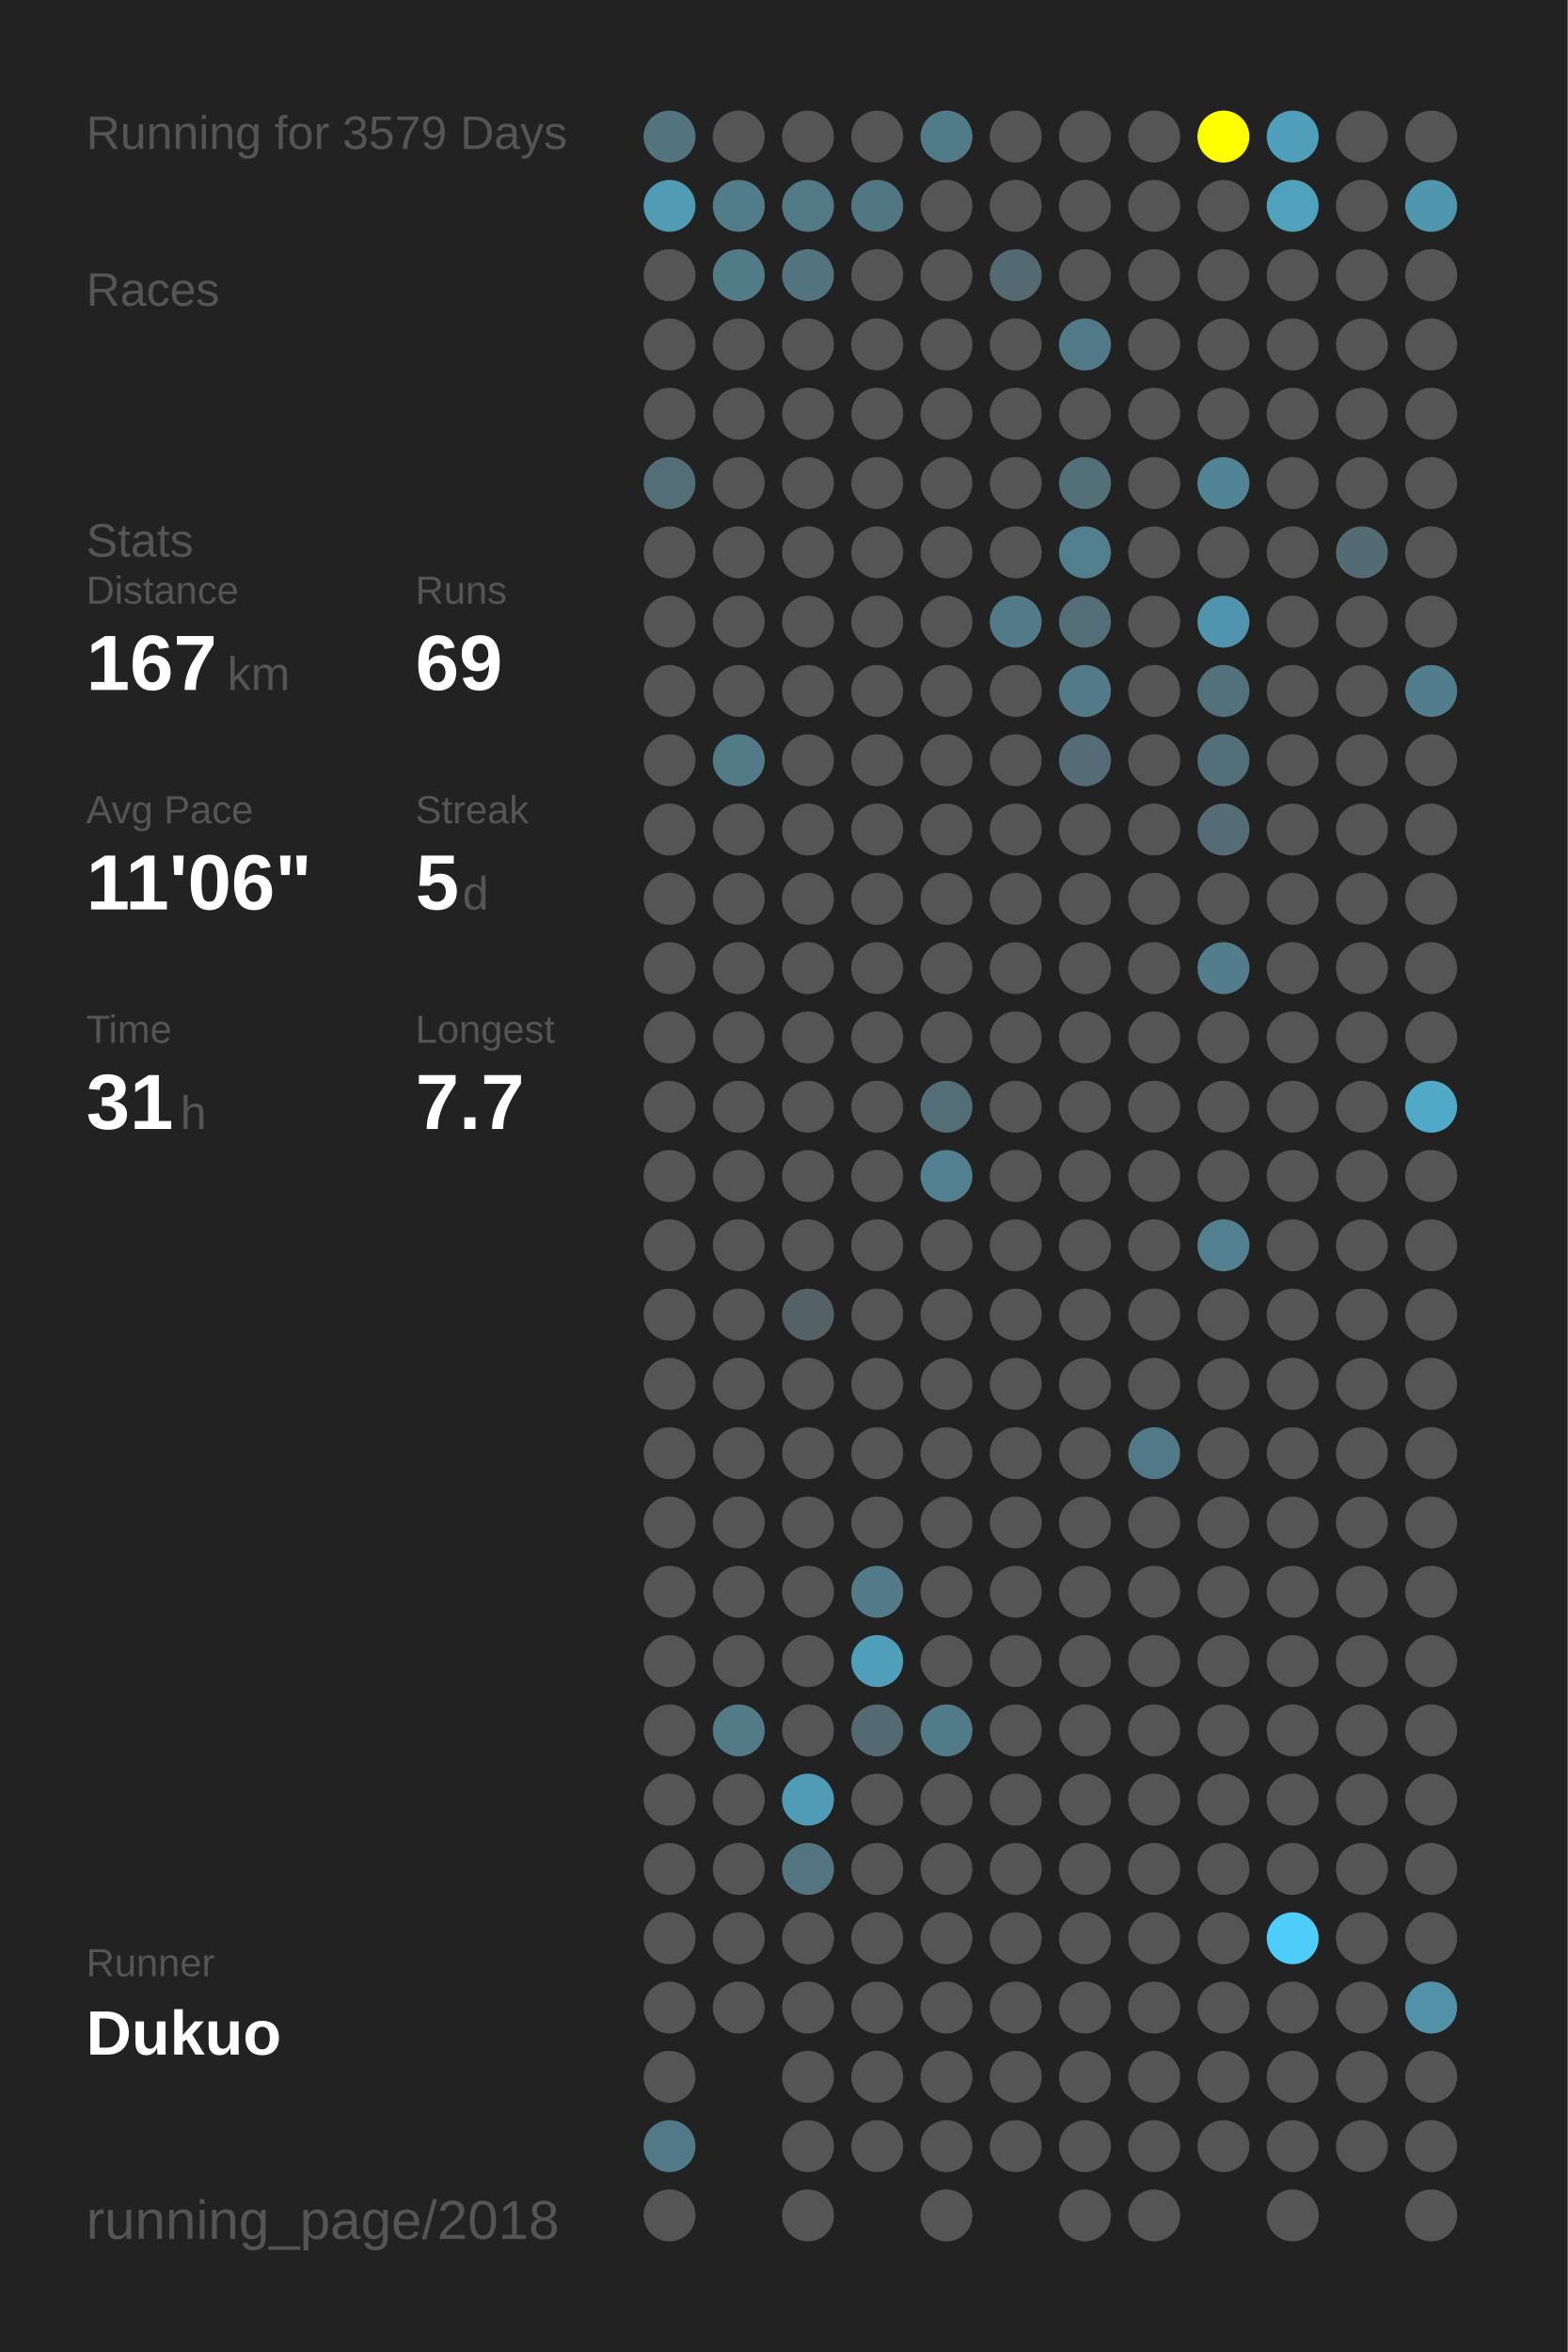
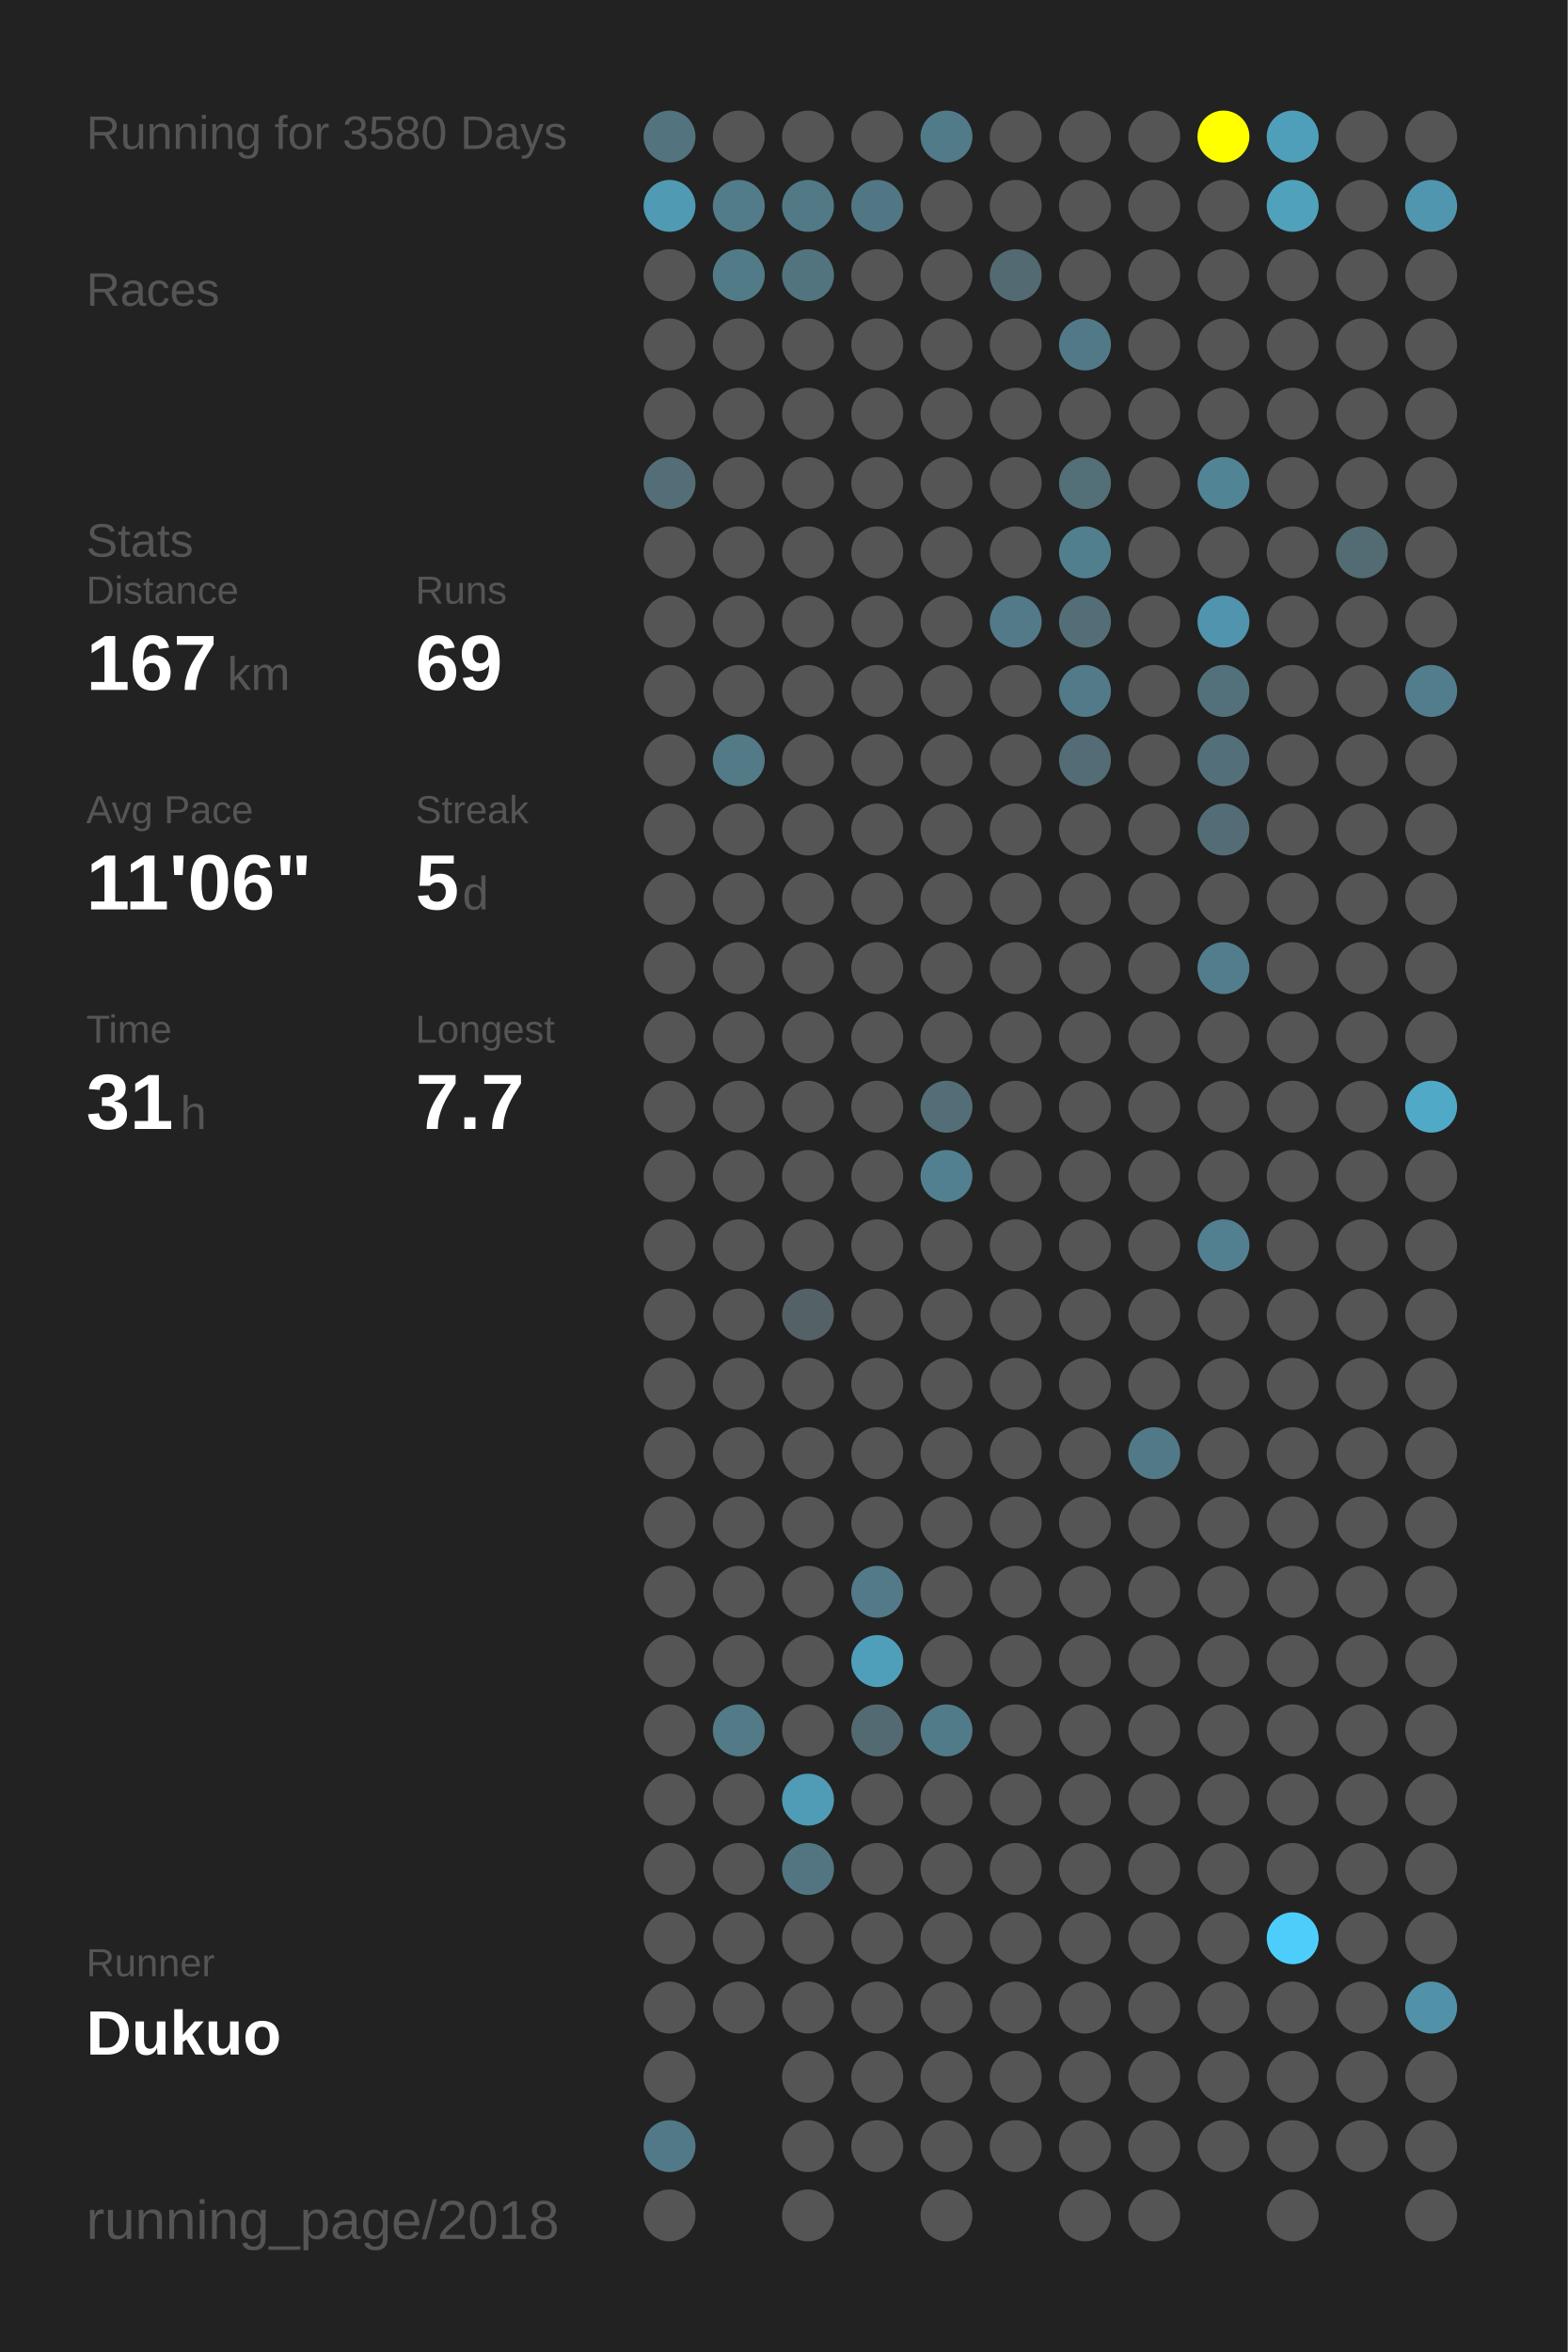
<svg xmlns="http://www.w3.org/2000/svg" baseProfile="full" height="300mm" version="1.1" viewBox="0,0,200,300" width="200mm">
  <defs />
  <rect fill="#222222" height="300" width="200" x="0" y="0" />
-   <text fill="#555555" style="font-size:6px; font-family:Arial;" x="11" y="19">Running for 3579 Days</text>
+   <text fill="#555555" style="font-size:6px; font-family:Arial;" x="11" y="19">Running for 3580 Days</text>
  <text fill="#555555" style="font-size:6px; font-family:Arial;" x="11" y="39">Races</text>
  <text fill="#555555" style="font-size:6px; font-family:Arial;" x="11" y="71">Stats</text>
  <text fill="#555555" style="font-size:5px; font-family:Arial;" x="11" y="77">Distance</text>
  <text fill="#FFFFFF" style="font-size:10px; font-family:Arial; font-weight:bold;" x="11" y="88">167</text>
  <text fill="#555555" style="font-size:6px; font-family:Arial;" x="29" y="88">km</text>
  <text fill="#555555" style="font-size:5px; font-family:Arial;" x="53" y="77">Runs</text>
  <text fill="#FFFFFF" style="font-size:10px; font-family:Arial; font-weight:bold;" x="53" y="88">69</text>
  <text fill="#555555" style="font-size:5px; font-family:Arial;" x="11" y="105">Avg Pace</text>
  <text fill="#FFFFFF" style="font-size:10px; font-family:Arial; font-weight:bold;" x="11" y="116">11'06"</text>
  <text fill="#555555" style="font-size:5px; font-family:Arial;" x="53" y="105">Streak</text>
  <text fill="#FFFFFF" style="font-size:10px; font-family:Arial; font-weight:bold;" x="53" y="116">5</text>
  <text fill="#555555" style="font-size:6px; font-family:Arial;" x="59" y="116">d</text>
  <text fill="#555555" style="font-size:5px; font-family:Arial;" x="11" y="133">Time</text>
  <text fill="#FFFFFF" style="font-size:10px; font-family:Arial; font-weight:bold;" x="11" y="144">31</text>
  <text fill="#555555" style="font-size:6px; font-family:Arial;" x="23" y="144">h</text>
  <text fill="#555555" style="font-size:5px; font-family:Arial;" x="53" y="133">Longest</text>
  <text fill="#FFFFFF" style="font-size:10px; font-family:Arial; font-weight:bold;" x="53" y="144">7.7</text>
  <text fill="#555555" style="font-size:5px; font-family:Arial;" x="11" y="252.065">Runner</text>
  <text fill="#FFFFFF" style="font-size:8px; font-family:Arial; font-weight:bold;" x="11" y="262.065">Dukuo</text>
  <text fill="#555555" style="font-size:7px; font-family:Arial;" x="11" y="285.581">running_page/2018</text>
  <circle cx="85.417" cy="17.419" fill="#53737e" r="3.312" />
  <circle cx="85.417" cy="26.258" fill="#509ab3" r="3.312" />
  <circle cx="85.417" cy="35.097" fill="#555555" r="3.312" />
  <circle cx="85.417" cy="43.935" fill="#555555" r="3.312" />
  <circle cx="85.417" cy="52.774" fill="#555555" r="3.312" />
  <circle cx="85.417" cy="61.613" fill="#536e77" r="3.312" />
  <circle cx="85.417" cy="70.452" fill="#555555" r="3.312" />
  <circle cx="85.417" cy="79.29" fill="#555555" r="3.312" />
  <circle cx="85.417" cy="88.129" fill="#555555" r="3.312" />
  <circle cx="85.417" cy="96.968" fill="#555555" r="3.312" />
  <circle cx="85.417" cy="105.806" fill="#555555" r="3.312" />
  <circle cx="85.417" cy="114.645" fill="#555555" r="3.312" />
  <circle cx="85.417" cy="123.484" fill="#555555" r="3.312" />
  <circle cx="85.417" cy="132.323" fill="#555555" r="3.312" />
  <circle cx="85.417" cy="141.161" fill="#555555" r="3.312" />
  <circle cx="85.417" cy="150" fill="#555555" r="3.312" />
  <circle cx="85.417" cy="158.839" fill="#555555" r="3.312" />
  <circle cx="85.417" cy="167.677" fill="#555555" r="3.312" />
  <circle cx="85.417" cy="176.516" fill="#555555" r="3.312" />
  <circle cx="85.417" cy="185.355" fill="#555555" r="3.312" />
  <circle cx="85.417" cy="194.194" fill="#555555" r="3.312" />
  <circle cx="85.417" cy="203.032" fill="#555555" r="3.312" />
  <circle cx="85.417" cy="211.871" fill="#555555" r="3.312" />
  <circle cx="85.417" cy="220.71" fill="#555555" r="3.312" />
  <circle cx="85.417" cy="229.548" fill="#555555" r="3.312" />
  <circle cx="85.417" cy="238.387" fill="#555555" r="3.312" />
  <circle cx="85.417" cy="247.226" fill="#555555" r="3.312" />
  <circle cx="85.417" cy="256.065" fill="#555555" r="3.312" />
  <circle cx="85.417" cy="264.903" fill="#555555" r="3.312" />
  <circle cx="85.417" cy="273.742" fill="#527987" r="3.312" />
  <circle cx="85.417" cy="282.581" fill="#555555" r="3.312" />
  <circle cx="94.25" cy="17.419" fill="#555555" r="3.312" />
  <circle cx="94.25" cy="26.258" fill="#527c8a" r="3.312" />
  <circle cx="94.25" cy="35.097" fill="#527b88" r="3.312" />
  <circle cx="94.25" cy="43.935" fill="#555555" r="3.312" />
  <circle cx="94.25" cy="52.774" fill="#555555" r="3.312" />
  <circle cx="94.25" cy="61.613" fill="#555555" r="3.312" />
  <circle cx="94.25" cy="70.452" fill="#555555" r="3.312" />
  <circle cx="94.25" cy="79.29" fill="#555555" r="3.312" />
  <circle cx="94.25" cy="88.129" fill="#555555" r="3.312" />
  <circle cx="94.25" cy="96.968" fill="#527a87" r="3.312" />
  <circle cx="94.25" cy="105.806" fill="#555555" r="3.312" />
  <circle cx="94.25" cy="114.645" fill="#555555" r="3.312" />
  <circle cx="94.25" cy="123.484" fill="#555555" r="3.312" />
  <circle cx="94.25" cy="132.323" fill="#555555" r="3.312" />
  <circle cx="94.25" cy="141.161" fill="#555555" r="3.312" />
  <circle cx="94.25" cy="150" fill="#555555" r="3.312" />
  <circle cx="94.25" cy="158.839" fill="#555555" r="3.312" />
  <circle cx="94.25" cy="167.677" fill="#555555" r="3.312" />
  <circle cx="94.25" cy="176.516" fill="#555555" r="3.312" />
  <circle cx="94.25" cy="185.355" fill="#555555" r="3.312" />
  <circle cx="94.25" cy="194.194" fill="#555555" r="3.312" />
  <circle cx="94.25" cy="203.032" fill="#555555" r="3.312" />
  <circle cx="94.25" cy="211.871" fill="#555555" r="3.312" />
  <circle cx="94.25" cy="220.71" fill="#527a87" r="3.312" />
  <circle cx="94.25" cy="229.548" fill="#555555" r="3.312" />
  <circle cx="94.25" cy="238.387" fill="#555555" r="3.312" />
  <circle cx="94.25" cy="247.226" fill="#555555" r="3.312" />
  <circle cx="94.25" cy="256.065" fill="#555555" r="3.312" />
  <circle cx="103.083" cy="17.419" fill="#555555" r="3.312" />
  <circle cx="103.083" cy="26.258" fill="#527986" r="3.312" />
  <circle cx="103.083" cy="35.097" fill="#52747f" r="3.312" />
  <circle cx="103.083" cy="43.935" fill="#555555" r="3.312" />
  <circle cx="103.083" cy="52.774" fill="#555555" r="3.312" />
  <circle cx="103.083" cy="61.613" fill="#555555" r="3.312" />
  <circle cx="103.083" cy="70.452" fill="#555555" r="3.312" />
  <circle cx="103.083" cy="79.29" fill="#555555" r="3.312" />
  <circle cx="103.083" cy="88.129" fill="#555555" r="3.312" />
  <circle cx="103.083" cy="96.968" fill="#555555" r="3.312" />
  <circle cx="103.083" cy="105.806" fill="#555555" r="3.312" />
  <circle cx="103.083" cy="114.645" fill="#555555" r="3.312" />
  <circle cx="103.083" cy="123.484" fill="#555555" r="3.312" />
  <circle cx="103.083" cy="132.323" fill="#555555" r="3.312" />
  <circle cx="103.083" cy="141.161" fill="#555555" r="3.312" />
  <circle cx="103.083" cy="150" fill="#555555" r="3.312" />
  <circle cx="103.083" cy="158.839" fill="#555555" r="3.312" />
  <circle cx="103.083" cy="167.677" fill="#546166" r="3.312" />
  <circle cx="103.083" cy="176.516" fill="#555555" r="3.312" />
  <circle cx="103.083" cy="185.355" fill="#555555" r="3.312" />
  <circle cx="103.083" cy="194.194" fill="#555555" r="3.312" />
  <circle cx="103.083" cy="203.032" fill="#555555" r="3.312" />
  <circle cx="103.083" cy="211.871" fill="#555555" r="3.312" />
  <circle cx="103.083" cy="220.71" fill="#555555" r="3.312" />
  <circle cx="103.083" cy="229.548" fill="#509cb6" r="3.312" />
  <circle cx="103.083" cy="238.387" fill="#527581" r="3.312" />
  <circle cx="103.083" cy="247.226" fill="#555555" r="3.312" />
  <circle cx="103.083" cy="256.065" fill="#555555" r="3.312" />
  <circle cx="103.083" cy="264.903" fill="#555555" r="3.312" />
  <circle cx="103.083" cy="273.742" fill="#555555" r="3.312" />
  <circle cx="103.083" cy="282.581" fill="#555555" r="3.312" />
  <circle cx="111.917" cy="17.419" fill="#555555" r="3.312" />
  <circle cx="111.917" cy="26.258" fill="#527784" r="3.312" />
  <circle cx="111.917" cy="35.097" fill="#555555" r="3.312" />
  <circle cx="111.917" cy="43.935" fill="#555555" r="3.312" />
  <circle cx="111.917" cy="52.774" fill="#555555" r="3.312" />
  <circle cx="111.917" cy="61.613" fill="#555555" r="3.312" />
  <circle cx="111.917" cy="70.452" fill="#555555" r="3.312" />
  <circle cx="111.917" cy="79.29" fill="#555555" r="3.312" />
  <circle cx="111.917" cy="88.129" fill="#555555" r="3.312" />
  <circle cx="111.917" cy="96.968" fill="#555555" r="3.312" />
  <circle cx="111.917" cy="105.806" fill="#555555" r="3.312" />
  <circle cx="111.917" cy="114.645" fill="#555555" r="3.312" />
  <circle cx="111.917" cy="123.484" fill="#555555" r="3.312" />
  <circle cx="111.917" cy="132.323" fill="#555555" r="3.312" />
  <circle cx="111.917" cy="141.161" fill="#555555" r="3.312" />
  <circle cx="111.917" cy="150" fill="#555555" r="3.312" />
  <circle cx="111.917" cy="158.839" fill="#555555" r="3.312" />
  <circle cx="111.917" cy="167.677" fill="#555555" r="3.312" />
  <circle cx="111.917" cy="176.516" fill="#555555" r="3.312" />
  <circle cx="111.917" cy="185.355" fill="#555555" r="3.312" />
  <circle cx="111.917" cy="194.194" fill="#555555" r="3.312" />
  <circle cx="111.917" cy="203.032" fill="#527a88" r="3.312" />
  <circle cx="111.917" cy="211.871" fill="#509fba" r="3.312" />
  <circle cx="111.917" cy="220.71" fill="#536a72" r="3.312" />
  <circle cx="111.917" cy="229.548" fill="#555555" r="3.312" />
  <circle cx="111.917" cy="238.387" fill="#555555" r="3.312" />
  <circle cx="111.917" cy="247.226" fill="#555555" r="3.312" />
  <circle cx="111.917" cy="256.065" fill="#555555" r="3.312" />
  <circle cx="111.917" cy="264.903" fill="#555555" r="3.312" />
  <circle cx="111.917" cy="273.742" fill="#555555" r="3.312" />
  <circle cx="120.75" cy="17.419" fill="#527b89" r="3.312" />
  <circle cx="120.75" cy="26.258" fill="#555555" r="3.312" />
  <circle cx="120.75" cy="35.097" fill="#555555" r="3.312" />
  <circle cx="120.75" cy="43.935" fill="#555555" r="3.312" />
  <circle cx="120.75" cy="52.774" fill="#555555" r="3.312" />
  <circle cx="120.75" cy="61.613" fill="#555555" r="3.312" />
  <circle cx="120.75" cy="70.452" fill="#555555" r="3.312" />
  <circle cx="120.75" cy="79.29" fill="#555555" r="3.312" />
  <circle cx="120.75" cy="88.129" fill="#555555" r="3.312" />
  <circle cx="120.75" cy="96.968" fill="#555555" r="3.312" />
  <circle cx="120.75" cy="105.806" fill="#555555" r="3.312" />
  <circle cx="120.75" cy="114.645" fill="#555555" r="3.312" />
  <circle cx="120.75" cy="123.484" fill="#555555" r="3.312" />
  <circle cx="120.75" cy="132.323" fill="#555555" r="3.312" />
  <circle cx="120.75" cy="141.161" fill="#536e77" r="3.312" />
  <circle cx="120.75" cy="150" fill="#528090" r="3.312" />
  <circle cx="120.75" cy="158.839" fill="#555555" r="3.312" />
  <circle cx="120.75" cy="167.677" fill="#555555" r="3.312" />
  <circle cx="120.75" cy="176.516" fill="#555555" r="3.312" />
  <circle cx="120.75" cy="185.355" fill="#555555" r="3.312" />
  <circle cx="120.75" cy="194.194" fill="#555555" r="3.312" />
  <circle cx="120.75" cy="203.032" fill="#555555" r="3.312" />
  <circle cx="120.75" cy="211.871" fill="#555555" r="3.312" />
  <circle cx="120.75" cy="220.71" fill="#527b89" r="3.312" />
  <circle cx="120.75" cy="229.548" fill="#555555" r="3.312" />
  <circle cx="120.75" cy="238.387" fill="#555555" r="3.312" />
  <circle cx="120.75" cy="247.226" fill="#555555" r="3.312" />
  <circle cx="120.75" cy="256.065" fill="#555555" r="3.312" />
  <circle cx="120.75" cy="264.903" fill="#555555" r="3.312" />
  <circle cx="120.75" cy="273.742" fill="#555555" r="3.312" />
  <circle cx="120.75" cy="282.581" fill="#555555" r="3.312" />
  <circle cx="129.583" cy="17.419" fill="#555555" r="3.312" />
  <circle cx="129.583" cy="26.258" fill="#555555" r="3.312" />
  <circle cx="129.583" cy="35.097" fill="#536a72" r="3.312" />
  <circle cx="129.583" cy="43.935" fill="#555555" r="3.312" />
  <circle cx="129.583" cy="52.774" fill="#555555" r="3.312" />
  <circle cx="129.583" cy="61.613" fill="#555555" r="3.312" />
  <circle cx="129.583" cy="70.452" fill="#555555" r="3.312" />
  <circle cx="129.583" cy="79.29" fill="#527a88" r="3.312" />
  <circle cx="129.583" cy="88.129" fill="#555555" r="3.312" />
  <circle cx="129.583" cy="96.968" fill="#555555" r="3.312" />
  <circle cx="129.583" cy="105.806" fill="#555555" r="3.312" />
  <circle cx="129.583" cy="114.645" fill="#555555" r="3.312" />
  <circle cx="129.583" cy="123.484" fill="#555555" r="3.312" />
  <circle cx="129.583" cy="132.323" fill="#555555" r="3.312" />
  <circle cx="129.583" cy="141.161" fill="#555555" r="3.312" />
  <circle cx="129.583" cy="150" fill="#555555" r="3.312" />
  <circle cx="129.583" cy="158.839" fill="#555555" r="3.312" />
  <circle cx="129.583" cy="167.677" fill="#555555" r="3.312" />
  <circle cx="129.583" cy="176.516" fill="#555555" r="3.312" />
  <circle cx="129.583" cy="185.355" fill="#555555" r="3.312" />
  <circle cx="129.583" cy="194.194" fill="#555555" r="3.312" />
  <circle cx="129.583" cy="203.032" fill="#555555" r="3.312" />
  <circle cx="129.583" cy="211.871" fill="#555555" r="3.312" />
  <circle cx="129.583" cy="220.71" fill="#555555" r="3.312" />
  <circle cx="129.583" cy="229.548" fill="#555555" r="3.312" />
  <circle cx="129.583" cy="238.387" fill="#555555" r="3.312" />
  <circle cx="129.583" cy="247.226" fill="#555555" r="3.312" />
  <circle cx="129.583" cy="256.065" fill="#555555" r="3.312" />
  <circle cx="129.583" cy="264.903" fill="#555555" r="3.312" />
  <circle cx="129.583" cy="273.742" fill="#555555" r="3.312" />
  <circle cx="138.417" cy="17.419" fill="#555555" r="3.312" />
  <circle cx="138.417" cy="26.258" fill="#555555" r="3.312" />
  <circle cx="138.417" cy="35.097" fill="#555555" r="3.312" />
  <circle cx="138.417" cy="43.935" fill="#527987" r="3.312" />
  <circle cx="138.417" cy="52.774" fill="#555555" r="3.312" />
  <circle cx="138.417" cy="61.613" fill="#536f78" r="3.312" />
  <circle cx="138.417" cy="70.452" fill="#527f8e" r="3.312" />
  <circle cx="138.417" cy="79.29" fill="#536e77" r="3.312" />
  <circle cx="138.417" cy="88.129" fill="#527a88" r="3.312" />
  <circle cx="138.417" cy="96.968" fill="#536c75" r="3.312" />
  <circle cx="138.417" cy="105.806" fill="#555555" r="3.312" />
  <circle cx="138.417" cy="114.645" fill="#555555" r="3.312" />
  <circle cx="138.417" cy="123.484" fill="#555555" r="3.312" />
  <circle cx="138.417" cy="132.323" fill="#555555" r="3.312" />
  <circle cx="138.417" cy="141.161" fill="#555555" r="3.312" />
  <circle cx="138.417" cy="150" fill="#555555" r="3.312" />
  <circle cx="138.417" cy="158.839" fill="#555555" r="3.312" />
  <circle cx="138.417" cy="167.677" fill="#555555" r="3.312" />
  <circle cx="138.417" cy="176.516" fill="#555555" r="3.312" />
  <circle cx="138.417" cy="185.355" fill="#555555" r="3.312" />
  <circle cx="138.417" cy="194.194" fill="#555555" r="3.312" />
  <circle cx="138.417" cy="203.032" fill="#555555" r="3.312" />
  <circle cx="138.417" cy="211.871" fill="#555555" r="3.312" />
  <circle cx="138.417" cy="220.71" fill="#555555" r="3.312" />
  <circle cx="138.417" cy="229.548" fill="#555555" r="3.312" />
  <circle cx="138.417" cy="238.387" fill="#555555" r="3.312" />
  <circle cx="138.417" cy="247.226" fill="#555555" r="3.312" />
  <circle cx="138.417" cy="256.065" fill="#555555" r="3.312" />
  <circle cx="138.417" cy="264.903" fill="#555555" r="3.312" />
  <circle cx="138.417" cy="273.742" fill="#555555" r="3.312" />
  <circle cx="138.417" cy="282.581" fill="#555555" r="3.312" />
  <circle cx="147.25" cy="17.419" fill="#555555" r="3.312" />
  <circle cx="147.25" cy="26.258" fill="#555555" r="3.312" />
  <circle cx="147.25" cy="35.097" fill="#555555" r="3.312" />
  <circle cx="147.25" cy="43.935" fill="#555555" r="3.312" />
  <circle cx="147.25" cy="52.774" fill="#555555" r="3.312" />
  <circle cx="147.25" cy="61.613" fill="#555555" r="3.312" />
  <circle cx="147.25" cy="70.452" fill="#555555" r="3.312" />
  <circle cx="147.25" cy="79.29" fill="#555555" r="3.312" />
  <circle cx="147.25" cy="88.129" fill="#555555" r="3.312" />
  <circle cx="147.25" cy="96.968" fill="#555555" r="3.312" />
  <circle cx="147.25" cy="105.806" fill="#555555" r="3.312" />
  <circle cx="147.25" cy="114.645" fill="#555555" r="3.312" />
  <circle cx="147.25" cy="123.484" fill="#555555" r="3.312" />
  <circle cx="147.25" cy="132.323" fill="#555555" r="3.312" />
  <circle cx="147.25" cy="141.161" fill="#555555" r="3.312" />
  <circle cx="147.25" cy="150" fill="#555555" r="3.312" />
  <circle cx="147.25" cy="158.839" fill="#555555" r="3.312" />
  <circle cx="147.25" cy="167.677" fill="#555555" r="3.312" />
  <circle cx="147.25" cy="176.516" fill="#555555" r="3.312" />
  <circle cx="147.25" cy="185.355" fill="#527987" r="3.312" />
  <circle cx="147.25" cy="194.194" fill="#555555" r="3.312" />
  <circle cx="147.25" cy="203.032" fill="#555555" r="3.312" />
  <circle cx="147.25" cy="211.871" fill="#555555" r="3.312" />
  <circle cx="147.25" cy="220.71" fill="#555555" r="3.312" />
  <circle cx="147.25" cy="229.548" fill="#555555" r="3.312" />
  <circle cx="147.25" cy="238.387" fill="#555555" r="3.312" />
  <circle cx="147.25" cy="247.226" fill="#555555" r="3.312" />
  <circle cx="147.25" cy="256.065" fill="#555555" r="3.312" />
  <circle cx="147.25" cy="264.903" fill="#555555" r="3.312" />
  <circle cx="147.25" cy="273.742" fill="#555555" r="3.312" />
  <circle cx="147.25" cy="282.581" fill="#555555" r="3.312" />
  <circle cx="156.083" cy="17.419" fill="#FFFF00" r="3.312" />
  <circle cx="156.083" cy="26.258" fill="#555555" r="3.312" />
  <circle cx="156.083" cy="35.097" fill="#555555" r="3.312" />
  <circle cx="156.083" cy="43.935" fill="#555555" r="3.312" />
  <circle cx="156.083" cy="52.774" fill="#555555" r="3.312" />
  <circle cx="156.083" cy="61.613" fill="#518596" r="3.312" />
  <circle cx="156.083" cy="70.452" fill="#555555" r="3.312" />
  <circle cx="156.083" cy="79.29" fill="#5095ad" r="3.312" />
  <circle cx="156.083" cy="88.129" fill="#53717b" r="3.312" />
  <circle cx="156.083" cy="96.968" fill="#536f79" r="3.312" />
  <circle cx="156.083" cy="105.806" fill="#536c75" r="3.312" />
  <circle cx="156.083" cy="114.645" fill="#555555" r="3.312" />
  <circle cx="156.083" cy="123.484" fill="#527d8c" r="3.312" />
  <circle cx="156.083" cy="132.323" fill="#555555" r="3.312" />
  <circle cx="156.083" cy="141.161" fill="#555555" r="3.312" />
  <circle cx="156.083" cy="150" fill="#555555" r="3.312" />
  <circle cx="156.083" cy="158.839" fill="#528090" r="3.312" />
  <circle cx="156.083" cy="167.677" fill="#555555" r="3.312" />
  <circle cx="156.083" cy="176.516" fill="#555555" r="3.312" />
  <circle cx="156.083" cy="185.355" fill="#555555" r="3.312" />
  <circle cx="156.083" cy="194.194" fill="#555555" r="3.312" />
  <circle cx="156.083" cy="203.032" fill="#555555" r="3.312" />
  <circle cx="156.083" cy="211.871" fill="#555555" r="3.312" />
  <circle cx="156.083" cy="220.71" fill="#555555" r="3.312" />
  <circle cx="156.083" cy="229.548" fill="#555555" r="3.312" />
  <circle cx="156.083" cy="238.387" fill="#555555" r="3.312" />
  <circle cx="156.083" cy="247.226" fill="#555555" r="3.312" />
  <circle cx="156.083" cy="256.065" fill="#555555" r="3.312" />
  <circle cx="156.083" cy="264.903" fill="#555555" r="3.312" />
  <circle cx="156.083" cy="273.742" fill="#555555" r="3.312" />
  <circle cx="164.917" cy="17.419" fill="#509fba" r="3.312" />
  <circle cx="164.917" cy="26.258" fill="#50a1bc" r="3.312" />
  <circle cx="164.917" cy="35.097" fill="#555555" r="3.312" />
  <circle cx="164.917" cy="43.935" fill="#555555" r="3.312" />
  <circle cx="164.917" cy="52.774" fill="#555555" r="3.312" />
  <circle cx="164.917" cy="61.613" fill="#555555" r="3.312" />
  <circle cx="164.917" cy="70.452" fill="#555555" r="3.312" />
  <circle cx="164.917" cy="79.29" fill="#555555" r="3.312" />
  <circle cx="164.917" cy="88.129" fill="#555555" r="3.312" />
  <circle cx="164.917" cy="96.968" fill="#555555" r="3.312" />
  <circle cx="164.917" cy="105.806" fill="#555555" r="3.312" />
  <circle cx="164.917" cy="114.645" fill="#555555" r="3.312" />
  <circle cx="164.917" cy="123.484" fill="#555555" r="3.312" />
  <circle cx="164.917" cy="132.323" fill="#555555" r="3.312" />
  <circle cx="164.917" cy="141.161" fill="#555555" r="3.312" />
  <circle cx="164.917" cy="150" fill="#555555" r="3.312" />
  <circle cx="164.917" cy="158.839" fill="#555555" r="3.312" />
  <circle cx="164.917" cy="167.677" fill="#555555" r="3.312" />
  <circle cx="164.917" cy="176.516" fill="#555555" r="3.312" />
  <circle cx="164.917" cy="185.355" fill="#555555" r="3.312" />
  <circle cx="164.917" cy="194.194" fill="#555555" r="3.312" />
  <circle cx="164.917" cy="203.032" fill="#555555" r="3.312" />
  <circle cx="164.917" cy="211.871" fill="#555555" r="3.312" />
  <circle cx="164.917" cy="220.71" fill="#555555" r="3.312" />
  <circle cx="164.917" cy="229.548" fill="#555555" r="3.312" />
  <circle cx="164.917" cy="238.387" fill="#555555" r="3.312" />
  <circle cx="164.917" cy="247.226" fill="#4dcefa" r="3.312" />
  <circle cx="164.917" cy="256.065" fill="#555555" r="3.312" />
  <circle cx="164.917" cy="264.903" fill="#555555" r="3.312" />
  <circle cx="164.917" cy="273.742" fill="#555555" r="3.312" />
  <circle cx="164.917" cy="282.581" fill="#555555" r="3.312" />
  <circle cx="173.75" cy="17.419" fill="#555555" r="3.312" />
  <circle cx="173.75" cy="26.258" fill="#555555" r="3.312" />
  <circle cx="173.75" cy="35.097" fill="#555555" r="3.312" />
  <circle cx="173.75" cy="43.935" fill="#555555" r="3.312" />
  <circle cx="173.75" cy="52.774" fill="#555555" r="3.312" />
  <circle cx="173.75" cy="61.613" fill="#555555" r="3.312" />
  <circle cx="173.75" cy="70.452" fill="#536b73" r="3.312" />
  <circle cx="173.75" cy="79.29" fill="#555555" r="3.312" />
  <circle cx="173.75" cy="88.129" fill="#555555" r="3.312" />
  <circle cx="173.75" cy="96.968" fill="#555555" r="3.312" />
  <circle cx="173.75" cy="105.806" fill="#555555" r="3.312" />
  <circle cx="173.75" cy="114.645" fill="#555555" r="3.312" />
  <circle cx="173.75" cy="123.484" fill="#555555" r="3.312" />
  <circle cx="173.75" cy="132.323" fill="#555555" r="3.312" />
  <circle cx="173.75" cy="141.161" fill="#555555" r="3.312" />
  <circle cx="173.75" cy="150" fill="#555555" r="3.312" />
  <circle cx="173.75" cy="158.839" fill="#555555" r="3.312" />
  <circle cx="173.75" cy="167.677" fill="#555555" r="3.312" />
  <circle cx="173.75" cy="176.516" fill="#555555" r="3.312" />
  <circle cx="173.75" cy="185.355" fill="#555555" r="3.312" />
  <circle cx="173.75" cy="194.194" fill="#555555" r="3.312" />
  <circle cx="173.75" cy="203.032" fill="#555555" r="3.312" />
  <circle cx="173.75" cy="211.871" fill="#555555" r="3.312" />
  <circle cx="173.75" cy="220.71" fill="#555555" r="3.312" />
  <circle cx="173.75" cy="229.548" fill="#555555" r="3.312" />
  <circle cx="173.75" cy="238.387" fill="#555555" r="3.312" />
  <circle cx="173.75" cy="247.226" fill="#555555" r="3.312" />
  <circle cx="173.75" cy="256.065" fill="#555555" r="3.312" />
  <circle cx="173.75" cy="264.903" fill="#555555" r="3.312" />
  <circle cx="173.75" cy="273.742" fill="#555555" r="3.312" />
  <circle cx="182.583" cy="17.419" fill="#555555" r="3.312" />
  <circle cx="182.583" cy="26.258" fill="#5096ae" r="3.312" />
  <circle cx="182.583" cy="35.097" fill="#555555" r="3.312" />
  <circle cx="182.583" cy="43.935" fill="#555555" r="3.312" />
  <circle cx="182.583" cy="52.774" fill="#555555" r="3.312" />
  <circle cx="182.583" cy="61.613" fill="#555555" r="3.312" />
  <circle cx="182.583" cy="70.452" fill="#555555" r="3.312" />
  <circle cx="182.583" cy="79.29" fill="#555555" r="3.312" />
  <circle cx="182.583" cy="88.129" fill="#527d8c" r="3.312" />
  <circle cx="182.583" cy="96.968" fill="#555555" r="3.312" />
  <circle cx="182.583" cy="105.806" fill="#555555" r="3.312" />
  <circle cx="182.583" cy="114.645" fill="#555555" r="3.312" />
  <circle cx="182.583" cy="123.484" fill="#555555" r="3.312" />
  <circle cx="182.583" cy="132.323" fill="#555555" r="3.312" />
  <circle cx="182.583" cy="141.161" fill="#4fa9c7" r="3.312" />
  <circle cx="182.583" cy="150" fill="#555555" r="3.312" />
  <circle cx="182.583" cy="158.839" fill="#555555" r="3.312" />
  <circle cx="182.583" cy="167.677" fill="#555555" r="3.312" />
  <circle cx="182.583" cy="176.516" fill="#555555" r="3.312" />
  <circle cx="182.583" cy="185.355" fill="#555555" r="3.312" />
  <circle cx="182.583" cy="194.194" fill="#555555" r="3.312" />
  <circle cx="182.583" cy="203.032" fill="#555555" r="3.312" />
  <circle cx="182.583" cy="211.871" fill="#555555" r="3.312" />
  <circle cx="182.583" cy="220.71" fill="#555555" r="3.312" />
  <circle cx="182.583" cy="229.548" fill="#555555" r="3.312" />
  <circle cx="182.583" cy="238.387" fill="#555555" r="3.312" />
  <circle cx="182.583" cy="247.226" fill="#555555" r="3.312" />
  <circle cx="182.583" cy="256.065" fill="#5192a8" r="3.312" />
  <circle cx="182.583" cy="264.903" fill="#555555" r="3.312" />
  <circle cx="182.583" cy="273.742" fill="#555555" r="3.312" />
  <circle cx="182.583" cy="282.581" fill="#555555" r="3.312" />
</svg>
